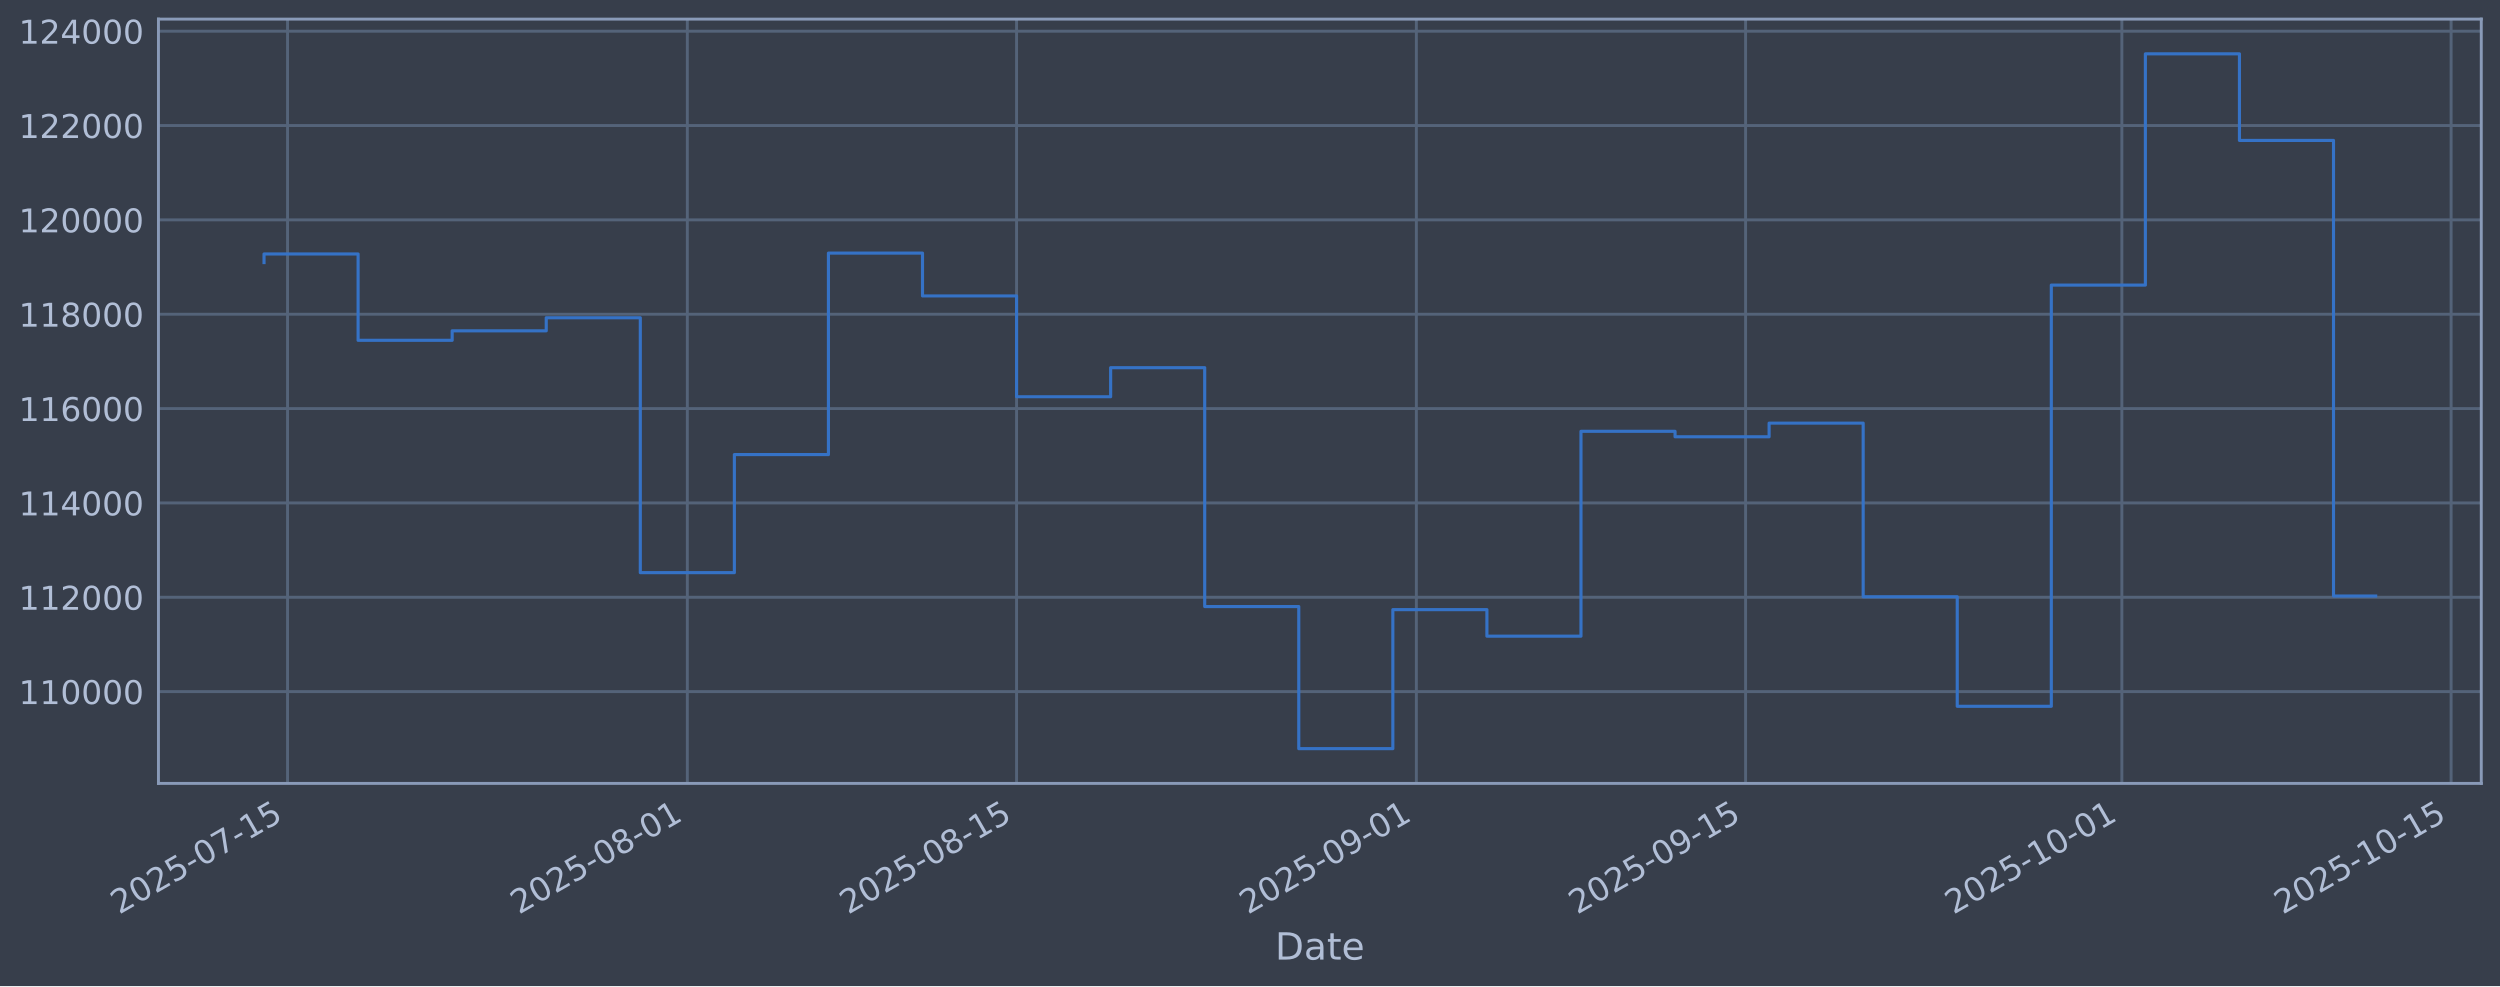
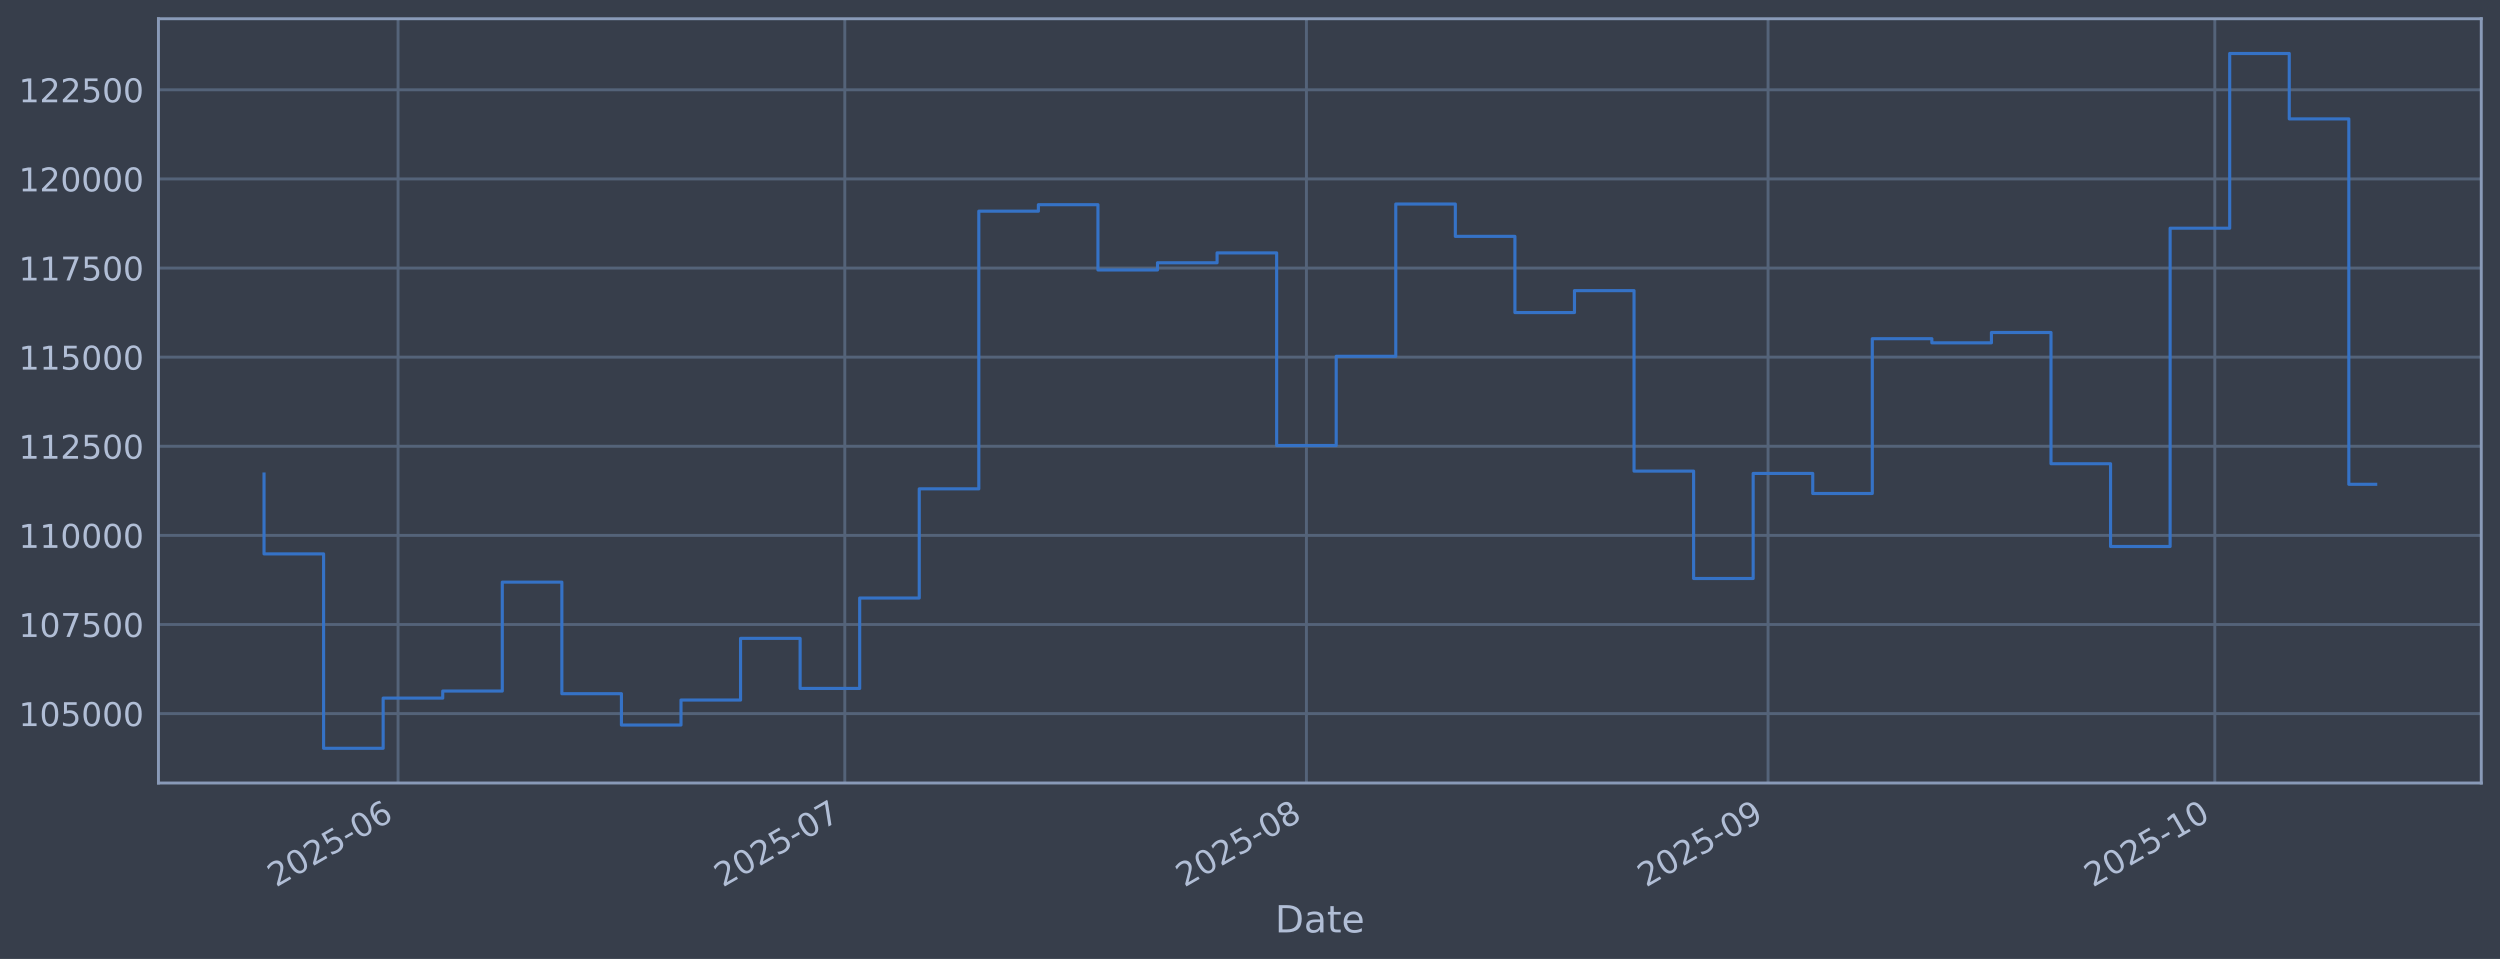
- <svg xmlns="http://www.w3.org/2000/svg" xmlns:xlink="http://www.w3.org/1999/xlink" width="960.9pt" height="379.017pt" viewBox="0 0 960.9 379.017" version="1.1">
+ <svg xmlns="http://www.w3.org/2000/svg" xmlns:xlink="http://www.w3.org/1999/xlink" width="960.9pt" height="368.58pt" viewBox="0 0 960.9 368.58" version="1.1">
  <defs>
    <style type="text/css">*{stroke-linejoin: round; stroke-linecap: butt}</style>
  </defs>
  <g id="figure_1">
    <g id="patch_1">
-       <path d="M 0 379.017  L 960.9 379.017  L 960.9 0  L 0 0  z " style="fill: #373e4b" />
+       <path d="M 0 368.58  L 960.9 368.58  L 960.9 0  L 0 0  z " style="fill: #373e4b" />
    </g>
    <g id="axes_1">
      <g id="patch_2">
-         <path d="M 60.901 301.107  L 953.701 301.107  L 953.701 7.347  L 60.901 7.347  z " style="fill: #373e4b" />
+         <path d="M 60.901 300.96  L 953.701 300.96  L 953.701 7.2  L 60.901 7.2  z " style="fill: #373e4b" />
      </g>
      <g id="matplotlib.axis_1">
        <g id="xtick_1">
          <g id="line2d_1">
-             <path d="M 110.521 301.107  L 110.521 7.347  " clip-path="url(#pa55bacdd89)" style="fill: none; stroke: #546379; stroke-width: 1.12; stroke-linecap: square" />
+             <path d="M 152.995 300.96  L 152.995 7.2  " clip-path="url(#pdeacd46b41)" style="fill: none; stroke: #546379; stroke-width: 1.12; stroke-linecap: square" />
          </g>
          <g id="line2d_2" />
          <g id="text_1">
-             <g style="fill: #b1bed6" transform="translate(45.79575 351.6113) rotate(-30) scale(0.126 -0.126)">
+             <g style="fill: #b1bed6" transform="translate(106.0919 341.1745) rotate(-30) scale(0.126 -0.126)">
              <defs>
                <path id="DejaVuSans-32" d="M 1228 531  L 3431 531  L 3431 0  L 469 0  L 469 531  Q 828 903 1448 1529  Q 2069 2156 2228 2338  Q 2531 2678 2651 2914  Q 2772 3150 2772 3378  Q 2772 3750 2511 3984  Q 2250 4219 1831 4219  Q 1534 4219 1204 4116  Q 875 4013 500 3803  L 500 4441  Q 881 4594 1212 4672  Q 1544 4750 1819 4750  Q 2544 4750 2975 4387  Q 3406 4025 3406 3419  Q 3406 3131 3298 2873  Q 3191 2616 2906 2266  Q 2828 2175 2409 1742  Q 1991 1309 1228 531  z " transform="scale(0.015625)" />
                <path id="DejaVuSans-30" d="M 2034 4250  Q 1547 4250 1301 3770  Q 1056 3291 1056 2328  Q 1056 1369 1301 889  Q 1547 409 2034 409  Q 2525 409 2770 889  Q 3016 1369 3016 2328  Q 3016 3291 2770 3770  Q 2525 4250 2034 4250  z M 2034 4750  Q 2819 4750 3233 4129  Q 3647 3509 3647 2328  Q 3647 1150 3233 529  Q 2819 -91 2034 -91  Q 1250 -91 836 529  Q 422 1150 422 2328  Q 422 3509 836 4129  Q 1250 4750 2034 4750  z " transform="scale(0.015625)" />
                <path id="DejaVuSans-35" d="M 691 4666  L 3169 4666  L 3169 4134  L 1269 4134  L 1269 2991  Q 1406 3038 1543 3061  Q 1681 3084 1819 3084  Q 2600 3084 3056 2656  Q 3513 2228 3513 1497  Q 3513 744 3044 326  Q 2575 -91 1722 -91  Q 1428 -91 1123 -41  Q 819 9 494 109  L 494 744  Q 775 591 1075 516  Q 1375 441 1709 441  Q 2250 441 2565 725  Q 2881 1009 2881 1497  Q 2881 1984 2565 2268  Q 2250 2553 1709 2553  Q 1456 2553 1204 2497  Q 953 2441 691 2322  L 691 4666  z " transform="scale(0.015625)" />
                <path id="DejaVuSans-2d" d="M 313 2009  L 1997 2009  L 1997 1497  L 313 1497  L 313 2009  z " transform="scale(0.015625)" />
-                 <path id="DejaVuSans-37" d="M 525 4666  L 3525 4666  L 3525 4397  L 1831 0  L 1172 0  L 2766 4134  L 525 4134  L 525 4666  z " transform="scale(0.015625)" />
-                 <path id="DejaVuSans-31" d="M 794 531  L 1825 531  L 1825 4091  L 703 3866  L 703 4441  L 1819 4666  L 2450 4666  L 2450 531  L 3481 531  L 3481 0  L 794 0  L 794 531  z " transform="scale(0.015625)" />
-               </defs>
-               <use xlink:href="#DejaVuSans-32" />
-               <use xlink:href="#DejaVuSans-30" transform="translate(63.62305 0)" />
-               <use xlink:href="#DejaVuSans-32" transform="translate(127.2461 0)" />
-               <use xlink:href="#DejaVuSans-35" transform="translate(190.8691 0)" />
-               <use xlink:href="#DejaVuSans-2d" transform="translate(254.4922 0)" />
-               <use xlink:href="#DejaVuSans-30" transform="translate(290.5762 0)" />
-               <use xlink:href="#DejaVuSans-37" transform="translate(354.1992 0)" />
-               <use xlink:href="#DejaVuSans-2d" transform="translate(417.8223 0)" />
-               <use xlink:href="#DejaVuSans-31" transform="translate(453.9062 0)" />
-               <use xlink:href="#DejaVuSans-35" transform="translate(517.5293 0)" />
+                 <path id="DejaVuSans-36" d="M 2113 2584  Q 1688 2584 1439 2293  Q 1191 2003 1191 1497  Q 1191 994 1439 701  Q 1688 409 2113 409  Q 2538 409 2786 701  Q 3034 994 3034 1497  Q 3034 2003 2786 2293  Q 2538 2584 2113 2584  z M 3366 4563  L 3366 3988  Q 3128 4100 2886 4159  Q 2644 4219 2406 4219  Q 1781 4219 1451 3797  Q 1122 3375 1075 2522  Q 1259 2794 1537 2939  Q 1816 3084 2150 3084  Q 2853 3084 3261 2657  Q 3669 2231 3669 1497  Q 3669 778 3244 343  Q 2819 -91 2113 -91  Q 1303 -91 875 529  Q 447 1150 447 2328  Q 447 3434 972 4092  Q 1497 4750 2381 4750  Q 2619 4750 2861 4703  Q 3103 4656 3366 4563  z " transform="scale(0.015625)" />
+               </defs>
+               <use xlink:href="#DejaVuSans-32" />
+               <use xlink:href="#DejaVuSans-30" transform="translate(63.62305 0)" />
+               <use xlink:href="#DejaVuSans-32" transform="translate(127.2461 0)" />
+               <use xlink:href="#DejaVuSans-35" transform="translate(190.8691 0)" />
+               <use xlink:href="#DejaVuSans-2d" transform="translate(254.4922 0)" />
+               <use xlink:href="#DejaVuSans-30" transform="translate(290.5762 0)" />
+               <use xlink:href="#DejaVuSans-36" transform="translate(354.1992 0)" />
            </g>
          </g>
        </g>
        <g id="xtick_2">
          <g id="line2d_3">
-             <path d="M 264.183 301.107  L 264.183 7.347  " clip-path="url(#pa55bacdd89)" style="fill: none; stroke: #546379; stroke-width: 1.12; stroke-linecap: square" />
+             <path d="M 324.705 300.96  L 324.705 7.2  " clip-path="url(#pdeacd46b41)" style="fill: none; stroke: #546379; stroke-width: 1.12; stroke-linecap: square" />
          </g>
          <g id="line2d_4" />
          <g id="text_2">
-             <g style="fill: #b1bed6" transform="translate(199.4578 351.6113) rotate(-30) scale(0.126 -0.126)">
-               <defs>
-                 <path id="DejaVuSans-38" d="M 2034 2216  Q 1584 2216 1326 1975  Q 1069 1734 1069 1313  Q 1069 891 1326 650  Q 1584 409 2034 409  Q 2484 409 2743 651  Q 3003 894 3003 1313  Q 3003 1734 2745 1975  Q 2488 2216 2034 2216  z M 1403 2484  Q 997 2584 770 2862  Q 544 3141 544 3541  Q 544 4100 942 4425  Q 1341 4750 2034 4750  Q 2731 4750 3128 4425  Q 3525 4100 3525 3541  Q 3525 3141 3298 2862  Q 3072 2584 2669 2484  Q 3125 2378 3379 2068  Q 3634 1759 3634 1313  Q 3634 634 3220 271  Q 2806 -91 2034 -91  Q 1263 -91 848 271  Q 434 634 434 1313  Q 434 1759 690 2068  Q 947 2378 1403 2484  z M 1172 3481  Q 1172 3119 1398 2916  Q 1625 2713 2034 2713  Q 2441 2713 2670 2916  Q 2900 3119 2900 3481  Q 2900 3844 2670 4047  Q 2441 4250 2034 4250  Q 1625 4250 1398 4047  Q 1172 3844 1172 3481  z " transform="scale(0.015625)" />
-               </defs>
-               <use xlink:href="#DejaVuSans-32" />
-               <use xlink:href="#DejaVuSans-30" transform="translate(63.62305 0)" />
-               <use xlink:href="#DejaVuSans-32" transform="translate(127.2461 0)" />
-               <use xlink:href="#DejaVuSans-35" transform="translate(190.8691 0)" />
-               <use xlink:href="#DejaVuSans-2d" transform="translate(254.4922 0)" />
-               <use xlink:href="#DejaVuSans-30" transform="translate(290.5762 0)" />
-               <use xlink:href="#DejaVuSans-38" transform="translate(354.1992 0)" />
-               <use xlink:href="#DejaVuSans-2d" transform="translate(417.8223 0)" />
-               <use xlink:href="#DejaVuSans-30" transform="translate(453.9062 0)" />
-               <use xlink:href="#DejaVuSans-31" transform="translate(517.5293 0)" />
+             <g style="fill: #b1bed6" transform="translate(277.8014 341.1745) rotate(-30) scale(0.126 -0.126)">
+               <defs>
+                 <path id="DejaVuSans-37" d="M 525 4666  L 3525 4666  L 3525 4397  L 1831 0  L 1172 0  L 2766 4134  L 525 4134  L 525 4666  z " transform="scale(0.015625)" />
+               </defs>
+               <use xlink:href="#DejaVuSans-32" />
+               <use xlink:href="#DejaVuSans-30" transform="translate(63.62305 0)" />
+               <use xlink:href="#DejaVuSans-32" transform="translate(127.2461 0)" />
+               <use xlink:href="#DejaVuSans-35" transform="translate(190.8691 0)" />
+               <use xlink:href="#DejaVuSans-2d" transform="translate(254.4922 0)" />
+               <use xlink:href="#DejaVuSans-30" transform="translate(290.5762 0)" />
+               <use xlink:href="#DejaVuSans-37" transform="translate(354.1992 0)" />
            </g>
          </g>
        </g>
        <g id="xtick_3">
          <g id="line2d_5">
-             <path d="M 390.728 301.107  L 390.728 7.347  " clip-path="url(#pa55bacdd89)" style="fill: none; stroke: #546379; stroke-width: 1.12; stroke-linecap: square" />
+             <path d="M 502.138 300.96  L 502.138 7.2  " clip-path="url(#pdeacd46b41)" style="fill: none; stroke: #546379; stroke-width: 1.12; stroke-linecap: square" />
          </g>
          <g id="line2d_6" />
          <g id="text_3">
-             <g style="fill: #b1bed6" transform="translate(326.003 351.6113) rotate(-30) scale(0.126 -0.126)">
+             <g style="fill: #b1bed6" transform="translate(455.2345 341.1745) rotate(-30) scale(0.126 -0.126)">
+               <defs>
+                 <path id="DejaVuSans-38" d="M 2034 2216  Q 1584 2216 1326 1975  Q 1069 1734 1069 1313  Q 1069 891 1326 650  Q 1584 409 2034 409  Q 2484 409 2743 651  Q 3003 894 3003 1313  Q 3003 1734 2745 1975  Q 2488 2216 2034 2216  z M 1403 2484  Q 997 2584 770 2862  Q 544 3141 544 3541  Q 544 4100 942 4425  Q 1341 4750 2034 4750  Q 2731 4750 3128 4425  Q 3525 4100 3525 3541  Q 3525 3141 3298 2862  Q 3072 2584 2669 2484  Q 3125 2378 3379 2068  Q 3634 1759 3634 1313  Q 3634 634 3220 271  Q 2806 -91 2034 -91  Q 1263 -91 848 271  Q 434 634 434 1313  Q 434 1759 690 2068  Q 947 2378 1403 2484  z M 1172 3481  Q 1172 3119 1398 2916  Q 1625 2713 2034 2713  Q 2441 2713 2670 2916  Q 2900 3119 2900 3481  Q 2900 3844 2670 4047  Q 2441 4250 2034 4250  Q 1625 4250 1398 4047  Q 1172 3844 1172 3481  z " transform="scale(0.015625)" />
+               </defs>
              <use xlink:href="#DejaVuSans-32" />
              <use xlink:href="#DejaVuSans-30" transform="translate(63.62305 0)" />
              <use xlink:href="#DejaVuSans-32" transform="translate(127.2461 0)" />
              <use xlink:href="#DejaVuSans-35" transform="translate(190.8691 0)" />
              <use xlink:href="#DejaVuSans-2d" transform="translate(254.4922 0)" />
              <use xlink:href="#DejaVuSans-30" transform="translate(290.5762 0)" />
              <use xlink:href="#DejaVuSans-38" transform="translate(354.1992 0)" />
-               <use xlink:href="#DejaVuSans-2d" transform="translate(417.8223 0)" />
-               <use xlink:href="#DejaVuSans-31" transform="translate(453.9062 0)" />
-               <use xlink:href="#DejaVuSans-35" transform="translate(517.5293 0)" />
            </g>
          </g>
        </g>
        <g id="xtick_4">
          <g id="line2d_7">
-             <path d="M 544.391 301.107  L 544.391 7.347  " clip-path="url(#pa55bacdd89)" style="fill: none; stroke: #546379; stroke-width: 1.12; stroke-linecap: square" />
+             <path d="M 679.571 300.96  L 679.571 7.2  " clip-path="url(#pdeacd46b41)" style="fill: none; stroke: #546379; stroke-width: 1.12; stroke-linecap: square" />
          </g>
          <g id="line2d_8" />
          <g id="text_4">
-             <g style="fill: #b1bed6" transform="translate(479.665 351.6113) rotate(-30) scale(0.126 -0.126)">
+             <g style="fill: #b1bed6" transform="translate(632.6676 341.1745) rotate(-30) scale(0.126 -0.126)">
              <defs>
                <path id="DejaVuSans-39" d="M 703 97  L 703 672  Q 941 559 1184 500  Q 1428 441 1663 441  Q 2288 441 2617 861  Q 2947 1281 2994 2138  Q 2813 1869 2534 1725  Q 2256 1581 1919 1581  Q 1219 1581 811 2004  Q 403 2428 403 3163  Q 403 3881 828 4315  Q 1253 4750 1959 4750  Q 2769 4750 3195 4129  Q 3622 3509 3622 2328  Q 3622 1225 3098 567  Q 2575 -91 1691 -91  Q 1453 -91 1209 -44  Q 966 3 703 97  z M 1959 2075  Q 2384 2075 2632 2365  Q 2881 2656 2881 3163  Q 2881 3666 2632 3958  Q 2384 4250 1959 4250  Q 1534 4250 1286 3958  Q 1038 3666 1038 3163  Q 1038 2656 1286 2365  Q 1534 2075 1959 2075  z " transform="scale(0.015625)" />
              </defs>
              <use xlink:href="#DejaVuSans-32" />
              <use xlink:href="#DejaVuSans-30" transform="translate(63.62305 0)" />
              <use xlink:href="#DejaVuSans-32" transform="translate(127.2461 0)" />
              <use xlink:href="#DejaVuSans-35" transform="translate(190.8691 0)" />
              <use xlink:href="#DejaVuSans-2d" transform="translate(254.4922 0)" />
              <use xlink:href="#DejaVuSans-30" transform="translate(290.5762 0)" />
              <use xlink:href="#DejaVuSans-39" transform="translate(354.1992 0)" />
-               <use xlink:href="#DejaVuSans-2d" transform="translate(417.8223 0)" />
-               <use xlink:href="#DejaVuSans-30" transform="translate(453.9062 0)" />
-               <use xlink:href="#DejaVuSans-31" transform="translate(517.5293 0)" />
            </g>
          </g>
        </g>
        <g id="xtick_5">
          <g id="line2d_9">
-             <path d="M 670.936 301.107  L 670.936 7.347  " clip-path="url(#pa55bacdd89)" style="fill: none; stroke: #546379; stroke-width: 1.12; stroke-linecap: square" />
+             <path d="M 851.28 300.96  L 851.28 7.2  " clip-path="url(#pdeacd46b41)" style="fill: none; stroke: #546379; stroke-width: 1.12; stroke-linecap: square" />
          </g>
          <g id="line2d_10" />
          <g id="text_5">
-             <g style="fill: #b1bed6" transform="translate(606.2102 351.6113) rotate(-30) scale(0.126 -0.126)">
-               <use xlink:href="#DejaVuSans-32" />
-               <use xlink:href="#DejaVuSans-30" transform="translate(63.62305 0)" />
-               <use xlink:href="#DejaVuSans-32" transform="translate(127.2461 0)" />
-               <use xlink:href="#DejaVuSans-35" transform="translate(190.8691 0)" />
-               <use xlink:href="#DejaVuSans-2d" transform="translate(254.4922 0)" />
-               <use xlink:href="#DejaVuSans-30" transform="translate(290.5762 0)" />
-               <use xlink:href="#DejaVuSans-39" transform="translate(354.1992 0)" />
-               <use xlink:href="#DejaVuSans-2d" transform="translate(417.8223 0)" />
-               <use xlink:href="#DejaVuSans-31" transform="translate(453.9062 0)" />
-               <use xlink:href="#DejaVuSans-35" transform="translate(517.5293 0)" />
-             </g>
-           </g>
-         </g>
-         <g id="xtick_6">
-           <g id="line2d_11">
-             <path d="M 815.559 301.107  L 815.559 7.347  " clip-path="url(#pa55bacdd89)" style="fill: none; stroke: #546379; stroke-width: 1.12; stroke-linecap: square" />
-           </g>
-           <g id="line2d_12" />
-           <g id="text_6">
-             <g style="fill: #b1bed6" transform="translate(750.8333 351.6113) rotate(-30) scale(0.126 -0.126)">
+             <g style="fill: #b1bed6" transform="translate(804.3771 341.1745) rotate(-30) scale(0.126 -0.126)">
+               <defs>
+                 <path id="DejaVuSans-31" d="M 794 531  L 1825 531  L 1825 4091  L 703 3866  L 703 4441  L 1819 4666  L 2450 4666  L 2450 531  L 3481 531  L 3481 0  L 794 0  L 794 531  z " transform="scale(0.015625)" />
+               </defs>
              <use xlink:href="#DejaVuSans-32" />
              <use xlink:href="#DejaVuSans-30" transform="translate(63.62305 0)" />
              <use xlink:href="#DejaVuSans-32" transform="translate(127.2461 0)" />
              <use xlink:href="#DejaVuSans-35" transform="translate(190.8691 0)" />
              <use xlink:href="#DejaVuSans-2d" transform="translate(254.4922 0)" />
              <use xlink:href="#DejaVuSans-31" transform="translate(290.5762 0)" />
              <use xlink:href="#DejaVuSans-30" transform="translate(354.1992 0)" />
-               <use xlink:href="#DejaVuSans-2d" transform="translate(417.8223 0)" />
-               <use xlink:href="#DejaVuSans-30" transform="translate(453.9062 0)" />
-               <use xlink:href="#DejaVuSans-31" transform="translate(517.5293 0)" />
-             </g>
-           </g>
-         </g>
-         <g id="xtick_7">
-           <g id="line2d_13">
-             <path d="M 942.104 301.107  L 942.104 7.347  " clip-path="url(#pa55bacdd89)" style="fill: none; stroke: #546379; stroke-width: 1.12; stroke-linecap: square" />
-           </g>
-           <g id="line2d_14" />
-           <g id="text_7">
-             <g style="fill: #b1bed6" transform="translate(877.3785 351.6113) rotate(-30) scale(0.126 -0.126)">
-               <use xlink:href="#DejaVuSans-32" />
-               <use xlink:href="#DejaVuSans-30" transform="translate(63.62305 0)" />
-               <use xlink:href="#DejaVuSans-32" transform="translate(127.2461 0)" />
-               <use xlink:href="#DejaVuSans-35" transform="translate(190.8691 0)" />
-               <use xlink:href="#DejaVuSans-2d" transform="translate(254.4922 0)" />
-               <use xlink:href="#DejaVuSans-31" transform="translate(290.5762 0)" />
-               <use xlink:href="#DejaVuSans-30" transform="translate(354.1992 0)" />
-               <use xlink:href="#DejaVuSans-2d" transform="translate(417.8223 0)" />
-               <use xlink:href="#DejaVuSans-31" transform="translate(453.9062 0)" />
-               <use xlink:href="#DejaVuSans-35" transform="translate(517.5293 0)" />
-             </g>
-           </g>
-         </g>
-         <g id="text_8">
-           <g style="fill: #b1bed6" transform="translate(490.0914 368.8224) scale(0.144 -0.144)">
+             </g>
+           </g>
+         </g>
+         <g id="text_6">
+           <g style="fill: #b1bed6" transform="translate(490.0914 358.3856) scale(0.144 -0.144)">
            <defs>
              <path id="DejaVuSans-44" d="M 1259 4147  L 1259 519  L 2022 519  Q 2988 519 3436 956  Q 3884 1394 3884 2338  Q 3884 3275 3436 3711  Q 2988 4147 2022 4147  L 1259 4147  z M 628 4666  L 1925 4666  Q 3281 4666 3915 4102  Q 4550 3538 4550 2338  Q 4550 1131 3912 565  Q 3275 0 1925 0  L 628 0  L 628 4666  z " transform="scale(0.015625)" />
              <path id="DejaVuSans-61" d="M 2194 1759  Q 1497 1759 1228 1600  Q 959 1441 959 1056  Q 959 750 1161 570  Q 1363 391 1709 391  Q 2188 391 2477 730  Q 2766 1069 2766 1631  L 2766 1759  L 2194 1759  z M 3341 1997  L 3341 0  L 2766 0  L 2766 531  Q 2569 213 2275 61  Q 1981 -91 1556 -91  Q 1019 -91 701 211  Q 384 513 384 1019  Q 384 1609 779 1909  Q 1175 2209 1959 2209  L 2766 2209  L 2766 2266  Q 2766 2663 2505 2880  Q 2244 3097 1772 3097  Q 1472 3097 1187 3025  Q 903 2953 641 2809  L 641 3341  Q 956 3463 1253 3523  Q 1550 3584 1831 3584  Q 2591 3584 2966 3190  Q 3341 2797 3341 1997  z " transform="scale(0.015625)" />
              <path id="DejaVuSans-74" d="M 1172 4494  L 1172 3500  L 2356 3500  L 2356 3053  L 1172 3053  L 1172 1153  Q 1172 725 1289 603  Q 1406 481 1766 481  L 2356 481  L 2356 0  L 1766 0  Q 1100 0 847 248  Q 594 497 594 1153  L 594 3053  L 172 3053  L 172 3500  L 594 3500  L 594 4494  L 1172 4494  z " transform="scale(0.015625)" />
              <path id="DejaVuSans-65" d="M 3597 1894  L 3597 1613  L 953 1613  Q 991 1019 1311 708  Q 1631 397 2203 397  Q 2534 397 2845 478  Q 3156 559 3463 722  L 3463 178  Q 3153 47 2828 -22  Q 2503 -91 2169 -91  Q 1331 -91 842 396  Q 353 884 353 1716  Q 353 2575 817 3079  Q 1281 3584 2069 3584  Q 2775 3584 3186 3129  Q 3597 2675 3597 1894  z M 3022 2063  Q 3016 2534 2758 2815  Q 2500 3097 2075 3097  Q 1594 3097 1305 2825  Q 1016 2553 972 2059  L 3022 2063  z " transform="scale(0.015625)" />
            </defs>
            <use xlink:href="#DejaVuSans-44" />
            <use xlink:href="#DejaVuSans-61" transform="translate(77.00195 0)" />
            <use xlink:href="#DejaVuSans-74" transform="translate(138.2812 0)" />
            <use xlink:href="#DejaVuSans-65" transform="translate(177.4902 0)" />
          </g>
        </g>
      </g>
      <g id="matplotlib.axis_2">
        <g id="ytick_1">
+           <g id="line2d_11">
+             <path d="M 60.901 274.286  L 953.701 274.286  " clip-path="url(#pdeacd46b41)" style="fill: none; stroke: #546379; stroke-width: 1.12; stroke-linecap: square" />
+           </g>
+           <g id="line2d_12" />
+           <g id="text_7">
+             <g style="fill: #b1bed6" transform="translate(7.2 279.0725) scale(0.126 -0.126)">
+               <use xlink:href="#DejaVuSans-31" />
+               <use xlink:href="#DejaVuSans-30" transform="translate(63.62305 0)" />
+               <use xlink:href="#DejaVuSans-35" transform="translate(127.2461 0)" />
+               <use xlink:href="#DejaVuSans-30" transform="translate(190.8691 0)" />
+               <use xlink:href="#DejaVuSans-30" transform="translate(254.4922 0)" />
+               <use xlink:href="#DejaVuSans-30" transform="translate(318.1152 0)" />
+             </g>
+           </g>
+         </g>
+         <g id="ytick_2">
+           <g id="line2d_13">
+             <path d="M 60.901 240.033  L 953.701 240.033  " clip-path="url(#pdeacd46b41)" style="fill: none; stroke: #546379; stroke-width: 1.12; stroke-linecap: square" />
+           </g>
+           <g id="line2d_14" />
+           <g id="text_8">
+             <g style="fill: #b1bed6" transform="translate(7.2 244.8204) scale(0.126 -0.126)">
+               <use xlink:href="#DejaVuSans-31" />
+               <use xlink:href="#DejaVuSans-30" transform="translate(63.62305 0)" />
+               <use xlink:href="#DejaVuSans-37" transform="translate(127.2461 0)" />
+               <use xlink:href="#DejaVuSans-35" transform="translate(190.8691 0)" />
+               <use xlink:href="#DejaVuSans-30" transform="translate(254.4922 0)" />
+               <use xlink:href="#DejaVuSans-30" transform="translate(318.1152 0)" />
+             </g>
+           </g>
+         </g>
+         <g id="ytick_3">
          <g id="line2d_15">
-             <path d="M 60.901 265.829  L 953.701 265.829  " clip-path="url(#pa55bacdd89)" style="fill: none; stroke: #546379; stroke-width: 1.12; stroke-linecap: square" />
+             <path d="M 60.901 205.781  L 953.701 205.781  " clip-path="url(#pdeacd46b41)" style="fill: none; stroke: #546379; stroke-width: 1.12; stroke-linecap: square" />
          </g>
          <g id="line2d_16" />
          <g id="text_9">
-             <g style="fill: #b1bed6" transform="translate(7.2 270.6164) scale(0.126 -0.126)">
+             <g style="fill: #b1bed6" transform="translate(7.2 210.5682) scale(0.126 -0.126)">
              <use xlink:href="#DejaVuSans-31" />
              <use xlink:href="#DejaVuSans-31" transform="translate(63.62305 0)" />
              <use xlink:href="#DejaVuSans-30" transform="translate(127.2461 0)" />
              <use xlink:href="#DejaVuSans-30" transform="translate(190.8691 0)" />
              <use xlink:href="#DejaVuSans-30" transform="translate(254.4922 0)" />
              <use xlink:href="#DejaVuSans-30" transform="translate(318.1152 0)" />
            </g>
          </g>
        </g>
-         <g id="ytick_2">
+         <g id="ytick_4">
          <g id="line2d_17">
-             <path d="M 60.901 229.566  L 953.701 229.566  " clip-path="url(#pa55bacdd89)" style="fill: none; stroke: #546379; stroke-width: 1.12; stroke-linecap: square" />
+             <path d="M 60.901 171.529  L 953.701 171.529  " clip-path="url(#pdeacd46b41)" style="fill: none; stroke: #546379; stroke-width: 1.12; stroke-linecap: square" />
          </g>
          <g id="line2d_18" />
          <g id="text_10">
-             <g style="fill: #b1bed6" transform="translate(7.2 234.3532) scale(0.126 -0.126)">
-               <use xlink:href="#DejaVuSans-31" />
-               <use xlink:href="#DejaVuSans-31" transform="translate(63.62305 0)" />
-               <use xlink:href="#DejaVuSans-32" transform="translate(127.2461 0)" />
-               <use xlink:href="#DejaVuSans-30" transform="translate(190.8691 0)" />
-               <use xlink:href="#DejaVuSans-30" transform="translate(254.4922 0)" />
-               <use xlink:href="#DejaVuSans-30" transform="translate(318.1152 0)" />
-             </g>
-           </g>
-         </g>
-         <g id="ytick_3">
+             <g style="fill: #b1bed6" transform="translate(7.2 176.316) scale(0.126 -0.126)">
+               <use xlink:href="#DejaVuSans-31" />
+               <use xlink:href="#DejaVuSans-31" transform="translate(63.62305 0)" />
+               <use xlink:href="#DejaVuSans-32" transform="translate(127.2461 0)" />
+               <use xlink:href="#DejaVuSans-35" transform="translate(190.8691 0)" />
+               <use xlink:href="#DejaVuSans-30" transform="translate(254.4922 0)" />
+               <use xlink:href="#DejaVuSans-30" transform="translate(318.1152 0)" />
+             </g>
+           </g>
+         </g>
+         <g id="ytick_5">
          <g id="line2d_19">
-             <path d="M 60.901 193.303  L 953.701 193.303  " clip-path="url(#pa55bacdd89)" style="fill: none; stroke: #546379; stroke-width: 1.12; stroke-linecap: square" />
+             <path d="M 60.901 137.277  L 953.701 137.277  " clip-path="url(#pdeacd46b41)" style="fill: none; stroke: #546379; stroke-width: 1.12; stroke-linecap: square" />
          </g>
          <g id="line2d_20" />
          <g id="text_11">
-             <g style="fill: #b1bed6" transform="translate(7.2 198.09) scale(0.126 -0.126)">
-               <defs>
-                 <path id="DejaVuSans-34" d="M 2419 4116  L 825 1625  L 2419 1625  L 2419 4116  z M 2253 4666  L 3047 4666  L 3047 1625  L 3713 1625  L 3713 1100  L 3047 1100  L 3047 0  L 2419 0  L 2419 1100  L 313 1100  L 313 1709  L 2253 4666  z " transform="scale(0.015625)" />
-               </defs>
-               <use xlink:href="#DejaVuSans-31" />
-               <use xlink:href="#DejaVuSans-31" transform="translate(63.62305 0)" />
-               <use xlink:href="#DejaVuSans-34" transform="translate(127.2461 0)" />
-               <use xlink:href="#DejaVuSans-30" transform="translate(190.8691 0)" />
-               <use xlink:href="#DejaVuSans-30" transform="translate(254.4922 0)" />
-               <use xlink:href="#DejaVuSans-30" transform="translate(318.1152 0)" />
-             </g>
-           </g>
-         </g>
-         <g id="ytick_4">
+             <g style="fill: #b1bed6" transform="translate(7.2 142.0639) scale(0.126 -0.126)">
+               <use xlink:href="#DejaVuSans-31" />
+               <use xlink:href="#DejaVuSans-31" transform="translate(63.62305 0)" />
+               <use xlink:href="#DejaVuSans-35" transform="translate(127.2461 0)" />
+               <use xlink:href="#DejaVuSans-30" transform="translate(190.8691 0)" />
+               <use xlink:href="#DejaVuSans-30" transform="translate(254.4922 0)" />
+               <use xlink:href="#DejaVuSans-30" transform="translate(318.1152 0)" />
+             </g>
+           </g>
+         </g>
+         <g id="ytick_6">
          <g id="line2d_21">
-             <path d="M 60.901 157.04  L 953.701 157.04  " clip-path="url(#pa55bacdd89)" style="fill: none; stroke: #546379; stroke-width: 1.12; stroke-linecap: square" />
+             <path d="M 60.901 103.025  L 953.701 103.025  " clip-path="url(#pdeacd46b41)" style="fill: none; stroke: #546379; stroke-width: 1.12; stroke-linecap: square" />
          </g>
          <g id="line2d_22" />
          <g id="text_12">
-             <g style="fill: #b1bed6" transform="translate(7.2 161.8268) scale(0.126 -0.126)">
-               <defs>
-                 <path id="DejaVuSans-36" d="M 2113 2584  Q 1688 2584 1439 2293  Q 1191 2003 1191 1497  Q 1191 994 1439 701  Q 1688 409 2113 409  Q 2538 409 2786 701  Q 3034 994 3034 1497  Q 3034 2003 2786 2293  Q 2538 2584 2113 2584  z M 3366 4563  L 3366 3988  Q 3128 4100 2886 4159  Q 2644 4219 2406 4219  Q 1781 4219 1451 3797  Q 1122 3375 1075 2522  Q 1259 2794 1537 2939  Q 1816 3084 2150 3084  Q 2853 3084 3261 2657  Q 3669 2231 3669 1497  Q 3669 778 3244 343  Q 2819 -91 2113 -91  Q 1303 -91 875 529  Q 447 1150 447 2328  Q 447 3434 972 4092  Q 1497 4750 2381 4750  Q 2619 4750 2861 4703  Q 3103 4656 3366 4563  z " transform="scale(0.015625)" />
-               </defs>
-               <use xlink:href="#DejaVuSans-31" />
-               <use xlink:href="#DejaVuSans-31" transform="translate(63.62305 0)" />
-               <use xlink:href="#DejaVuSans-36" transform="translate(127.2461 0)" />
-               <use xlink:href="#DejaVuSans-30" transform="translate(190.8691 0)" />
-               <use xlink:href="#DejaVuSans-30" transform="translate(254.4922 0)" />
-               <use xlink:href="#DejaVuSans-30" transform="translate(318.1152 0)" />
-             </g>
-           </g>
-         </g>
-         <g id="ytick_5">
+             <g style="fill: #b1bed6" transform="translate(7.2 107.8117) scale(0.126 -0.126)">
+               <use xlink:href="#DejaVuSans-31" />
+               <use xlink:href="#DejaVuSans-31" transform="translate(63.62305 0)" />
+               <use xlink:href="#DejaVuSans-37" transform="translate(127.2461 0)" />
+               <use xlink:href="#DejaVuSans-35" transform="translate(190.8691 0)" />
+               <use xlink:href="#DejaVuSans-30" transform="translate(254.4922 0)" />
+               <use xlink:href="#DejaVuSans-30" transform="translate(318.1152 0)" />
+             </g>
+           </g>
+         </g>
+         <g id="ytick_7">
          <g id="line2d_23">
-             <path d="M 60.901 120.777  L 953.701 120.777  " clip-path="url(#pa55bacdd89)" style="fill: none; stroke: #546379; stroke-width: 1.12; stroke-linecap: square" />
+             <path d="M 60.901 68.773  L 953.701 68.773  " clip-path="url(#pdeacd46b41)" style="fill: none; stroke: #546379; stroke-width: 1.12; stroke-linecap: square" />
          </g>
          <g id="line2d_24" />
          <g id="text_13">
-             <g style="fill: #b1bed6" transform="translate(7.2 125.5636) scale(0.126 -0.126)">
-               <use xlink:href="#DejaVuSans-31" />
-               <use xlink:href="#DejaVuSans-31" transform="translate(63.62305 0)" />
-               <use xlink:href="#DejaVuSans-38" transform="translate(127.2461 0)" />
-               <use xlink:href="#DejaVuSans-30" transform="translate(190.8691 0)" />
-               <use xlink:href="#DejaVuSans-30" transform="translate(254.4922 0)" />
-               <use xlink:href="#DejaVuSans-30" transform="translate(318.1152 0)" />
-             </g>
-           </g>
-         </g>
-         <g id="ytick_6">
+             <g style="fill: #b1bed6" transform="translate(7.2 73.55953) scale(0.126 -0.126)">
+               <use xlink:href="#DejaVuSans-31" />
+               <use xlink:href="#DejaVuSans-32" transform="translate(63.62305 0)" />
+               <use xlink:href="#DejaVuSans-30" transform="translate(127.2461 0)" />
+               <use xlink:href="#DejaVuSans-30" transform="translate(190.8691 0)" />
+               <use xlink:href="#DejaVuSans-30" transform="translate(254.4922 0)" />
+               <use xlink:href="#DejaVuSans-30" transform="translate(318.1152 0)" />
+             </g>
+           </g>
+         </g>
+         <g id="ytick_8">
          <g id="line2d_25">
-             <path d="M 60.901 84.513  L 953.701 84.513  " clip-path="url(#pa55bacdd89)" style="fill: none; stroke: #546379; stroke-width: 1.12; stroke-linecap: square" />
+             <path d="M 60.901 34.52  L 953.701 34.52  " clip-path="url(#pdeacd46b41)" style="fill: none; stroke: #546379; stroke-width: 1.12; stroke-linecap: square" />
          </g>
          <g id="line2d_26" />
          <g id="text_14">
-             <g style="fill: #b1bed6" transform="translate(7.2 89.30043) scale(0.126 -0.126)">
+             <g style="fill: #b1bed6" transform="translate(7.2 39.30736) scale(0.126 -0.126)">
              <use xlink:href="#DejaVuSans-31" />
              <use xlink:href="#DejaVuSans-32" transform="translate(63.62305 0)" />
-               <use xlink:href="#DejaVuSans-30" transform="translate(127.2461 0)" />
-               <use xlink:href="#DejaVuSans-30" transform="translate(190.8691 0)" />
-               <use xlink:href="#DejaVuSans-30" transform="translate(254.4922 0)" />
-               <use xlink:href="#DejaVuSans-30" transform="translate(318.1152 0)" />
-             </g>
-           </g>
-         </g>
-         <g id="ytick_7">
-           <g id="line2d_27">
-             <path d="M 60.901 48.25  L 953.701 48.25  " clip-path="url(#pa55bacdd89)" style="fill: none; stroke: #546379; stroke-width: 1.12; stroke-linecap: square" />
-           </g>
-           <g id="line2d_28" />
-           <g id="text_15">
-             <g style="fill: #b1bed6" transform="translate(7.2 53.03723) scale(0.126 -0.126)">
-               <use xlink:href="#DejaVuSans-31" />
-               <use xlink:href="#DejaVuSans-32" transform="translate(63.62305 0)" />
-               <use xlink:href="#DejaVuSans-32" transform="translate(127.2461 0)" />
-               <use xlink:href="#DejaVuSans-30" transform="translate(190.8691 0)" />
-               <use xlink:href="#DejaVuSans-30" transform="translate(254.4922 0)" />
-               <use xlink:href="#DejaVuSans-30" transform="translate(318.1152 0)" />
-             </g>
-           </g>
-         </g>
-         <g id="ytick_8">
-           <g id="line2d_29">
-             <path d="M 60.901 11.987  L 953.701 11.987  " clip-path="url(#pa55bacdd89)" style="fill: none; stroke: #546379; stroke-width: 1.12; stroke-linecap: square" />
-           </g>
-           <g id="line2d_30" />
-           <g id="text_16">
-             <g style="fill: #b1bed6" transform="translate(7.2 16.77403) scale(0.126 -0.126)">
-               <use xlink:href="#DejaVuSans-31" />
-               <use xlink:href="#DejaVuSans-32" transform="translate(63.62305 0)" />
-               <use xlink:href="#DejaVuSans-34" transform="translate(127.2461 0)" />
-               <use xlink:href="#DejaVuSans-30" transform="translate(190.8691 0)" />
-               <use xlink:href="#DejaVuSans-30" transform="translate(254.4922 0)" />
-               <use xlink:href="#DejaVuSans-30" transform="translate(318.1152 0)" />
-             </g>
-           </g>
-         </g>
-       </g>
-       <g id="line2d_31">
-         <path d="M 101.482 100.915  L 101.482 97.625  L 137.638 97.625  L 137.638 130.807  L 173.794 130.807  L 173.794 127.153  L 209.95 127.153  L 209.95 122.127  L 246.105 122.127  L 246.105 220.107  L 282.261 220.107  L 282.261 174.728  L 318.417 174.728  L 318.417 97.289  L 354.573 97.289  L 354.573 113.743  L 390.728 113.743  L 390.728 152.487  L 426.884 152.487  L 426.884 141.321  L 463.04 141.321  L 463.04 233.129  L 499.196 233.129  L 499.196 287.754  L 535.352 287.754  L 535.352 234.325  L 571.507 234.325  L 571.507 244.516  L 607.663 244.516  L 607.663 165.785  L 643.819 165.785  L 643.819 167.875  L 679.975 167.875  L 679.975 162.635  L 716.13 162.635  L 716.13 229.38  L 752.286 229.38  L 752.286 271.471  L 788.442 271.471  L 788.442 109.577  L 824.598 109.577  L 824.598 20.7  L 860.754 20.7  L 860.754 53.973  L 896.909 53.973  L 896.909 229.094  L 913.119 229.094  " clip-path="url(#pa55bacdd89)" style="fill: none; stroke: #3572c6; stroke-width: 1.2; stroke-linecap: square" />
+               <use xlink:href="#DejaVuSans-32" transform="translate(127.2461 0)" />
+               <use xlink:href="#DejaVuSans-35" transform="translate(190.8691 0)" />
+               <use xlink:href="#DejaVuSans-30" transform="translate(254.4922 0)" />
+               <use xlink:href="#DejaVuSans-30" transform="translate(318.1152 0)" />
+             </g>
+           </g>
+         </g>
+       </g>
+       <g id="line2d_27">
+         <path d="M 101.482 182.186  L 101.482 212.888  L 124.377 212.888  L 124.377 287.607  L 147.272 287.607  L 147.272 268.333  L 170.166 268.333  L 170.166 265.613  L 193.061 265.613  L 193.061 223.75  L 215.955 223.75  L 215.955 266.631  L 238.85 266.631  L 238.85 278.665  L 261.744 278.665  L 261.744 269.075  L 284.639 269.075  L 284.639 245.372  L 307.534 245.372  L 307.534 264.615  L 330.428 264.615  L 330.428 229.852  L 353.323 229.852  L 353.323 187.898  L 376.217 187.898  L 376.217 81.166  L 399.112 81.166  L 399.112 78.68  L 422.007 78.68  L 422.007 103.754  L 444.901 103.754  L 444.901 100.992  L 467.796 100.992  L 467.796 97.194  L 490.69 97.194  L 490.69 171.232  L 513.585 171.232  L 513.585 136.942  L 536.48 136.942  L 536.48 78.426  L 559.374 78.426  L 559.374 90.86  L 582.269 90.86  L 582.269 120.135  L 605.163 120.135  L 605.163 111.698  L 628.058 111.698  L 628.058 181.072  L 650.953 181.072  L 650.953 222.348  L 673.847 222.348  L 673.847 181.975  L 696.742 181.975  L 696.742 189.676  L 719.636 189.676  L 719.636 130.184  L 742.531 130.184  L 742.531 131.764  L 765.426 131.764  L 765.426 127.804  L 788.32 127.804  L 788.32 178.239  L 811.215 178.239  L 811.215 210.044  L 834.109 210.044  L 834.109 87.711  L 857.004 87.711  L 857.004 20.553  L 879.899 20.553  L 879.899 45.695  L 902.793 45.695  L 902.793 186.137  L 913.119 186.137  " clip-path="url(#pdeacd46b41)" style="fill: none; stroke: #3572c6; stroke-width: 1.2; stroke-linecap: square" />
      </g>
      <g id="patch_3">
-         <path d="M 60.901 301.107  L 60.901 7.347  " style="fill: none; stroke: #899ab8; stroke-width: 1.12; stroke-linejoin: miter; stroke-linecap: square" />
+         <path d="M 60.901 300.96  L 60.901 7.2  " style="fill: none; stroke: #899ab8; stroke-width: 1.12; stroke-linejoin: miter; stroke-linecap: square" />
      </g>
      <g id="patch_4">
-         <path d="M 953.701 301.107  L 953.701 7.347  " style="fill: none; stroke: #899ab8; stroke-width: 1.12; stroke-linejoin: miter; stroke-linecap: square" />
+         <path d="M 953.701 300.96  L 953.701 7.2  " style="fill: none; stroke: #899ab8; stroke-width: 1.12; stroke-linejoin: miter; stroke-linecap: square" />
      </g>
      <g id="patch_5">
-         <path d="M 60.901 301.107  L 953.701 301.107  " style="fill: none; stroke: #899ab8; stroke-width: 1.12; stroke-linejoin: miter; stroke-linecap: square" />
+         <path d="M 60.901 300.96  L 953.701 300.96  " style="fill: none; stroke: #899ab8; stroke-width: 1.12; stroke-linejoin: miter; stroke-linecap: square" />
      </g>
      <g id="patch_6">
-         <path d="M 60.901 7.347  L 953.701 7.347  " style="fill: none; stroke: #899ab8; stroke-width: 1.12; stroke-linejoin: miter; stroke-linecap: square" />
+         <path d="M 60.901 7.2  L 953.701 7.2  " style="fill: none; stroke: #899ab8; stroke-width: 1.12; stroke-linejoin: miter; stroke-linecap: square" />
      </g>
    </g>
  </g>
  <defs>
-     <clipPath id="pa55bacdd89">
-       <rect x="60.901" y="7.347" width="892.8" height="293.76" />
+     <clipPath id="pdeacd46b41">
+       <rect x="60.901" y="7.2" width="892.8" height="293.76" />
    </clipPath>
  </defs>
</svg>
